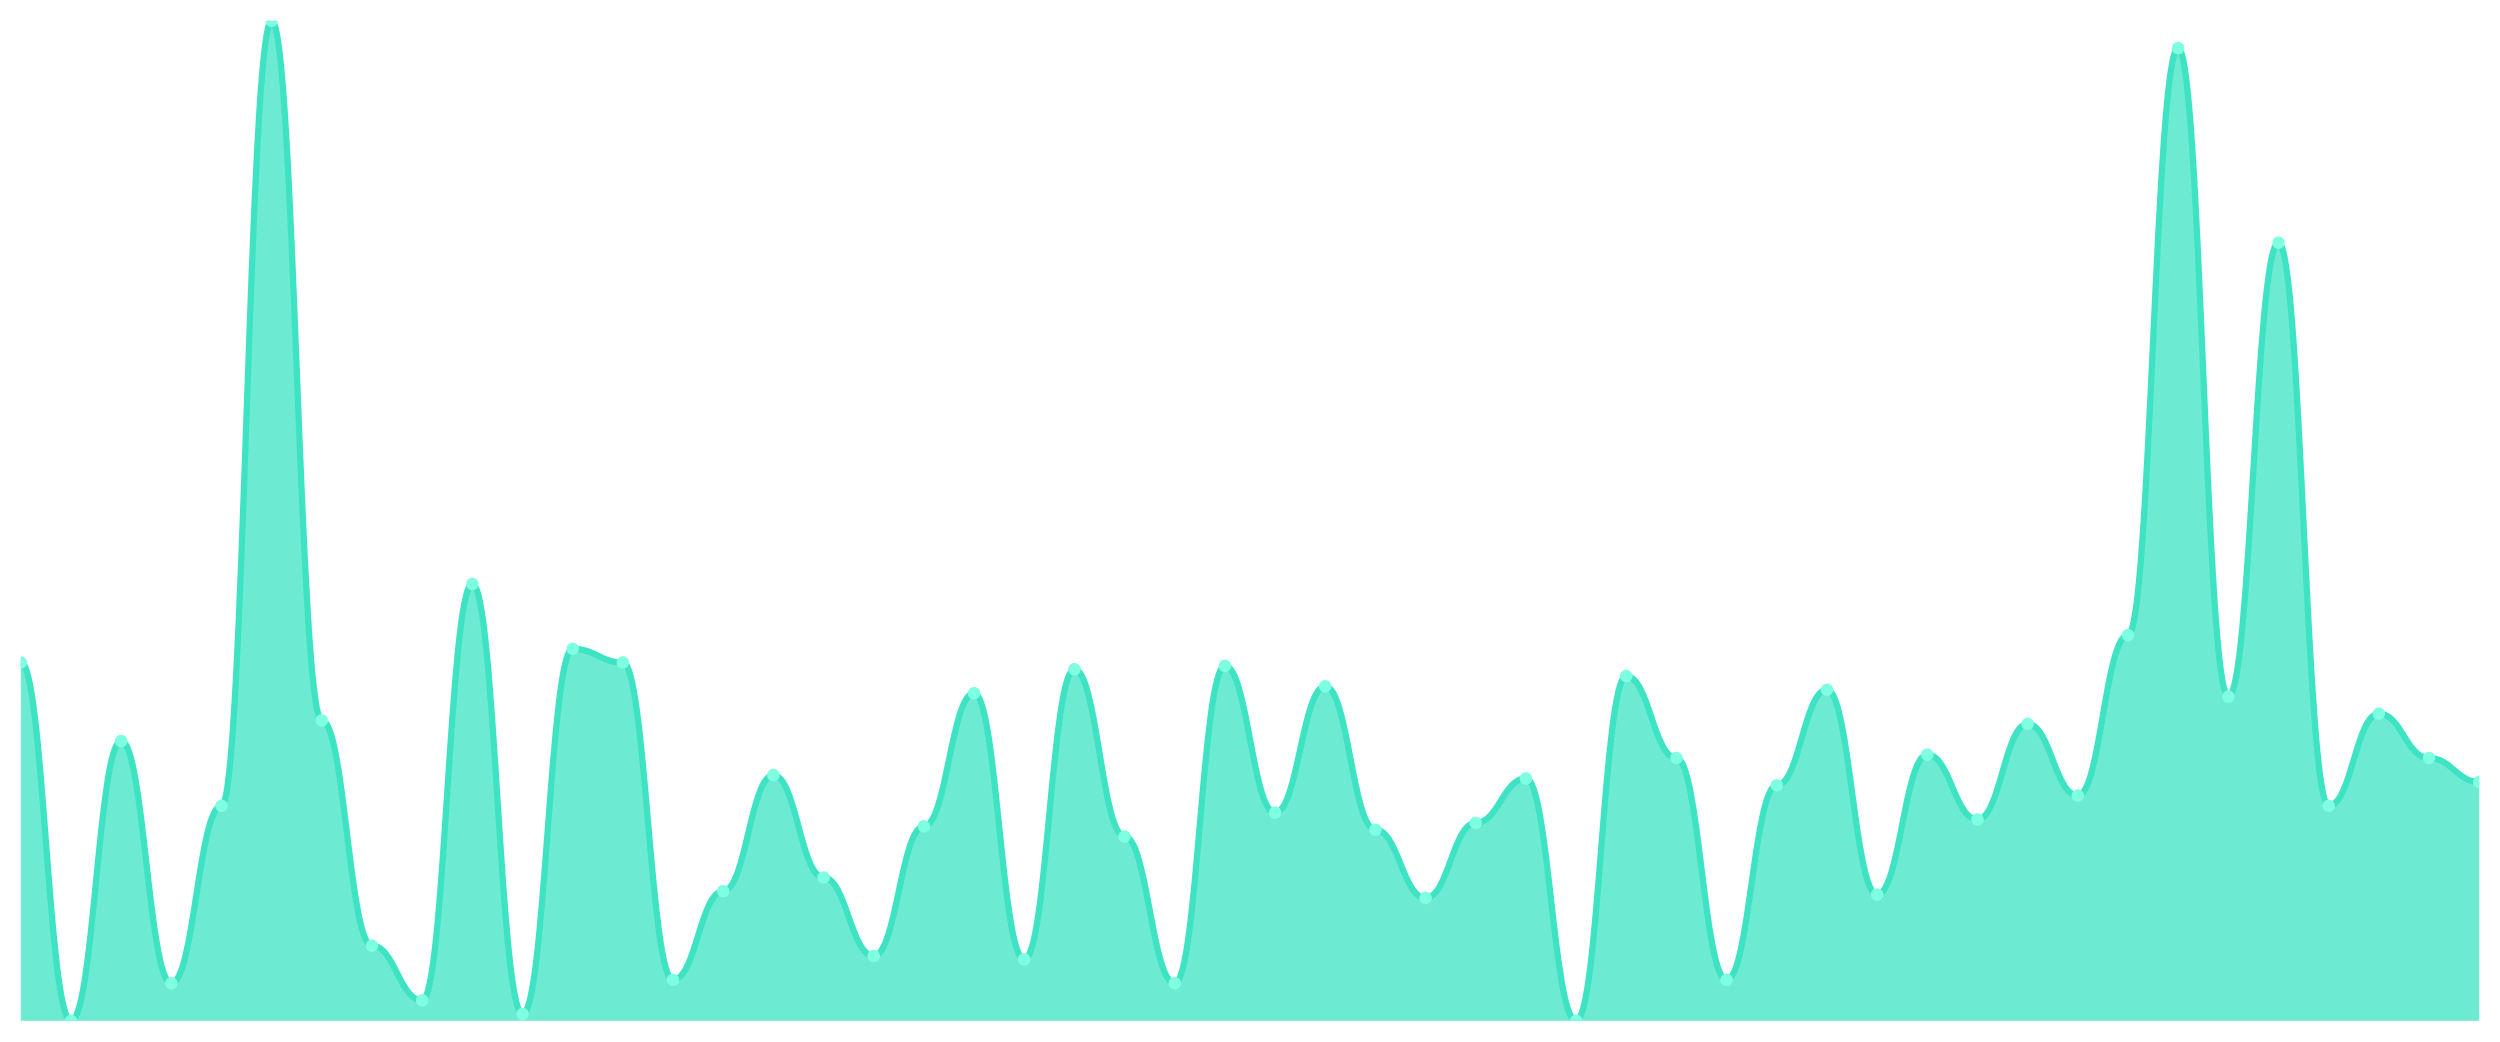
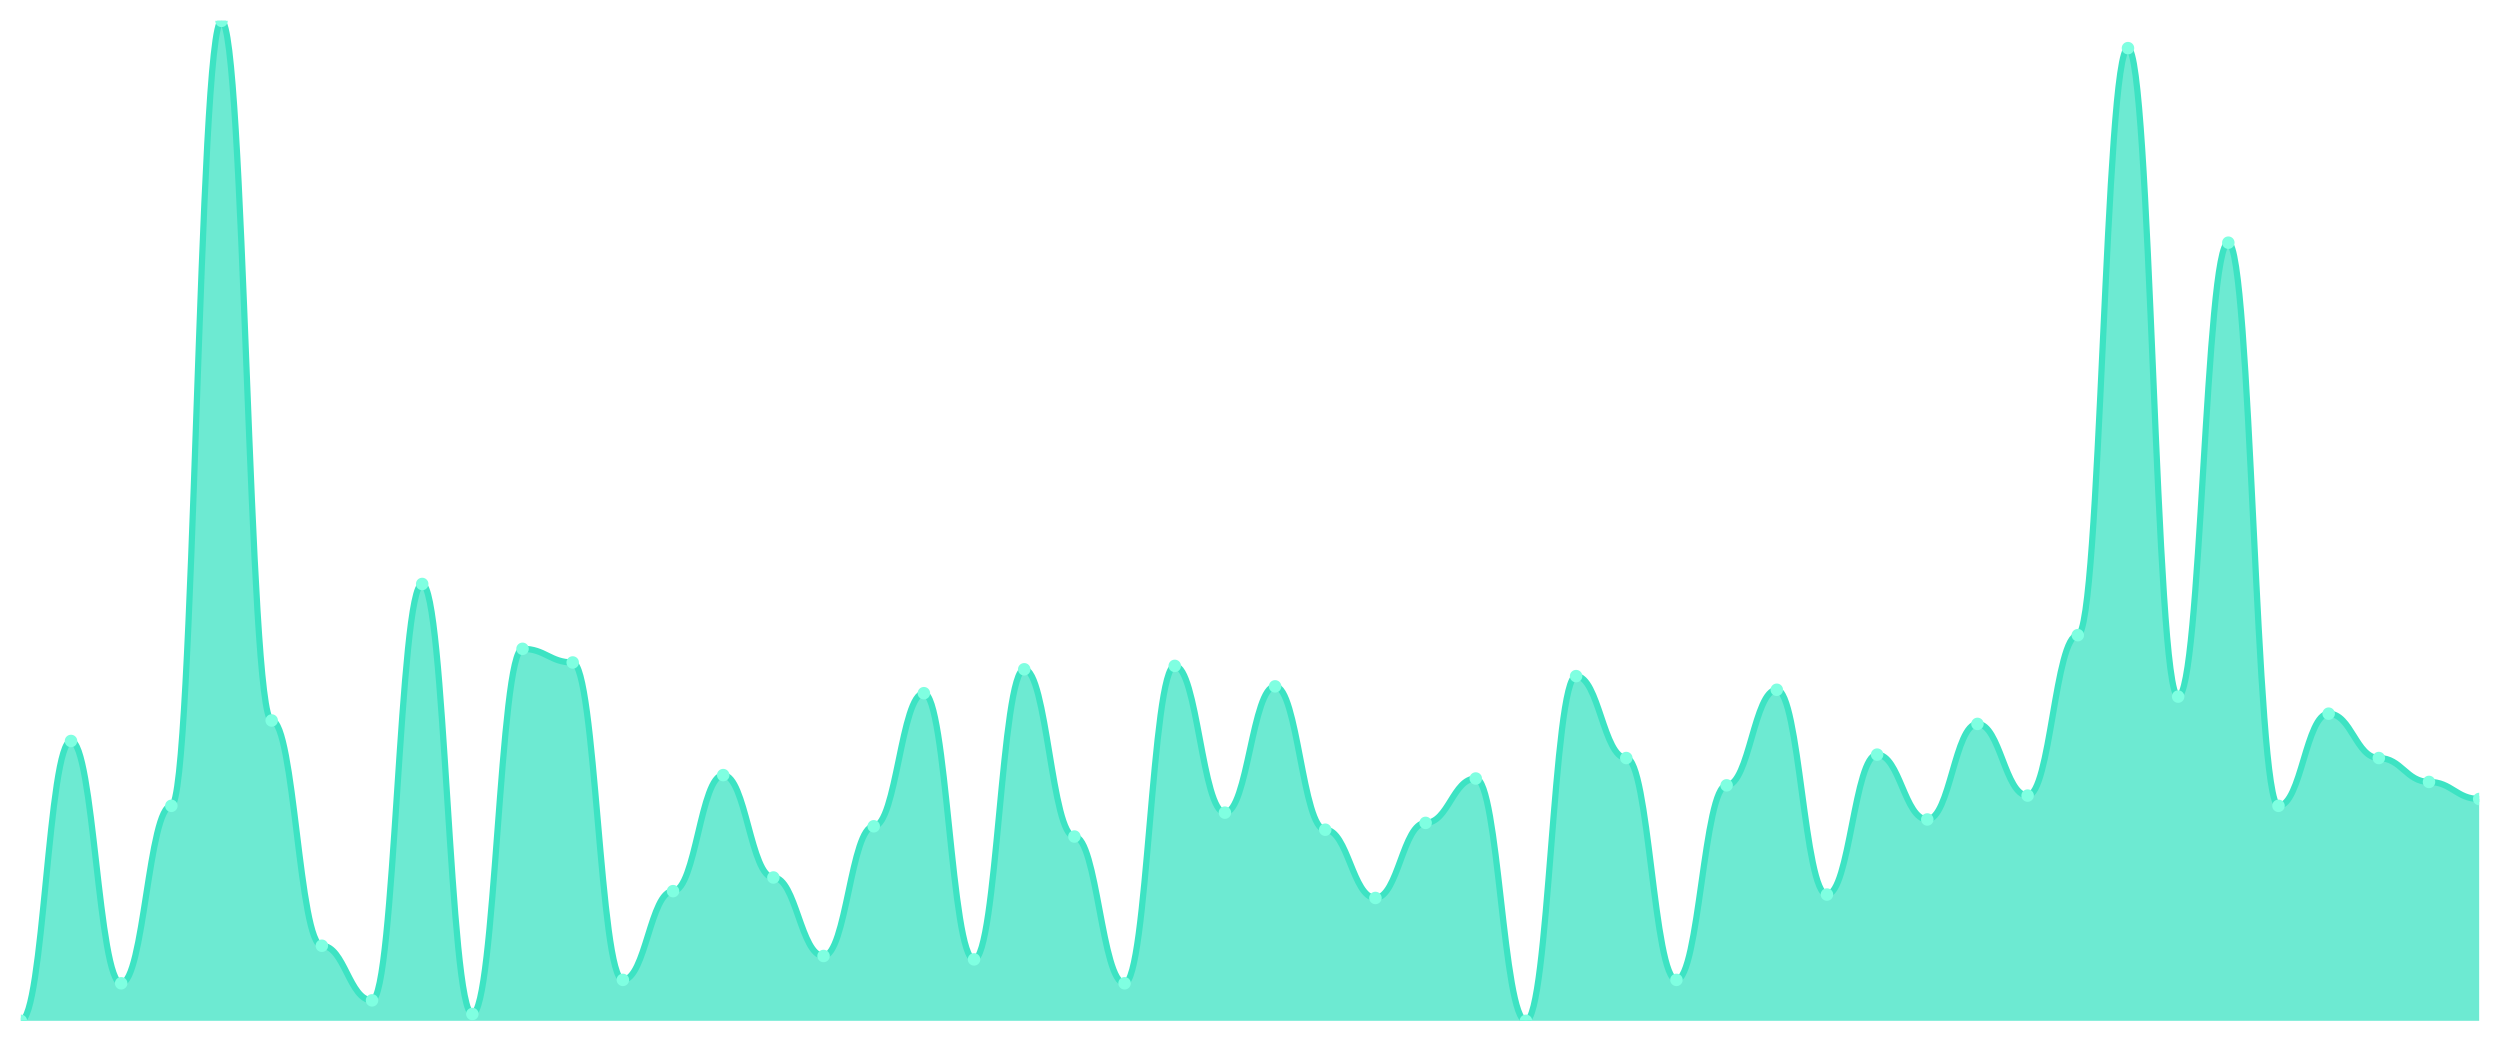
<svg xmlns="http://www.w3.org/2000/svg" viewBox="0 0 1200 500" width="1200" height="500">
  <defs>
    <clipPath id="c">
      <rect x="10" y="10" width="1180" height="480" />
    </clipPath>
  </defs>
  <rect width="1200" height="500" fill="none" />
  <g clip-path="url(#c)">
-     <path d="M 10,490 L 10,317.986 C 20.837,317.986 23.245,490 34.082,490 C 44.918,490 47.327,355.666 58.163,355.666 C 69,355.666 71.408,471.98 82.245,471.98 C 93.082,471.98 95.49,386.792 106.327,386.792 C 117.163,386.792 119.571,10 130.408,10 C 141.245,10 143.653,345.836 154.49,345.836 C 165.327,345.836 167.735,453.959 178.571,453.959 C 189.408,453.959 191.816,480.171 202.653,480.171 C 213.49,480.171 215.898,280.307 226.735,280.307 C 237.571,280.307 239.98,486.724 250.816,486.724 C 261.653,486.724 264.061,311.433 274.898,311.433 C 285.735,311.433 288.143,317.986 298.98,317.986 C 309.816,317.986 312.224,470.341 323.061,470.341 C 333.898,470.341 336.306,427.747 347.143,427.747 C 357.98,427.747 360.388,372.048 371.224,372.048 C 382.061,372.048 384.469,421.195 395.306,421.195 C 406.143,421.195 408.551,458.874 419.388,458.874 C 430.224,458.874 432.633,396.621 443.469,396.621 C 454.306,396.621 456.714,332.73 467.551,332.73 C 478.388,332.73 480.796,460.512 491.633,460.512 C 502.469,460.512 504.878,321.263 515.714,321.263 C 526.551,321.263 528.959,401.536 539.796,401.536 C 550.633,401.536 553.041,471.98 563.878,471.98 C 574.714,471.98 577.122,319.625 587.959,319.625 C 598.796,319.625 601.204,390.068 612.041,390.068 C 622.878,390.068 625.286,329.454 636.122,329.454 C 646.959,329.454 649.367,398.259 660.204,398.259 C 671.041,398.259 673.449,431.024 684.286,431.024 C 695.122,431.024 697.531,394.983 708.367,394.983 C 719.204,394.983 721.612,373.686 732.449,373.686 C 743.286,373.686 745.694,490 756.531,490 C 767.367,490 769.776,324.539 780.612,324.539 C 791.449,324.539 793.857,363.857 804.694,363.857 C 815.531,363.857 817.939,470.341 828.776,470.341 C 839.612,470.341 842.02,376.962 852.857,376.962 C 863.694,376.962 866.102,331.092 876.939,331.092 C 887.776,331.092 890.184,429.386 901.02,429.386 C 911.857,429.386 914.265,362.218 925.102,362.218 C 935.939,362.218 938.347,393.345 949.184,393.345 C 960.02,393.345 962.429,347.474 973.265,347.474 C 984.102,347.474 986.51,381.877 997.347,381.877 C 1008.184,381.877 1010.592,304.881 1021.429,304.881 C 1032.265,304.881 1034.673,23.106 1045.51,23.106 C 1056.347,23.106 1058.755,334.369 1069.592,334.369 C 1080.429,334.369 1082.837,116.485 1093.673,116.485 C 1104.51,116.485 1106.918,386.792 1117.755,386.792 C 1128.592,386.792 1131,342.56 1141.837,342.56 C 1152.673,342.56 1155.082,363.857 1165.918,363.857 C 1176.755,363.857 1179.163,375.324 1190,375.324 L 1190,490 Z" fill="rgba(61,227,195,0.75)" />
-     <path d="M 10,317.986 C 20.837,317.986 23.245,490 34.082,490 C 44.918,490 47.327,355.666 58.163,355.666 C 69,355.666 71.408,471.98 82.245,471.98 C 93.082,471.98 95.49,386.792 106.327,386.792 C 117.163,386.792 119.571,10 130.408,10 C 141.245,10 143.653,345.836 154.49,345.836 C 165.327,345.836 167.735,453.959 178.571,453.959 C 189.408,453.959 191.816,480.171 202.653,480.171 C 213.49,480.171 215.898,280.307 226.735,280.307 C 237.571,280.307 239.98,486.724 250.816,486.724 C 261.653,486.724 264.061,311.433 274.898,311.433 C 285.735,311.433 288.143,317.986 298.98,317.986 C 309.816,317.986 312.224,470.341 323.061,470.341 C 333.898,470.341 336.306,427.747 347.143,427.747 C 357.98,427.747 360.388,372.048 371.224,372.048 C 382.061,372.048 384.469,421.195 395.306,421.195 C 406.143,421.195 408.551,458.874 419.388,458.874 C 430.224,458.874 432.633,396.621 443.469,396.621 C 454.306,396.621 456.714,332.73 467.551,332.73 C 478.388,332.73 480.796,460.512 491.633,460.512 C 502.469,460.512 504.878,321.263 515.714,321.263 C 526.551,321.263 528.959,401.536 539.796,401.536 C 550.633,401.536 553.041,471.98 563.878,471.98 C 574.714,471.98 577.122,319.625 587.959,319.625 C 598.796,319.625 601.204,390.068 612.041,390.068 C 622.878,390.068 625.286,329.454 636.122,329.454 C 646.959,329.454 649.367,398.259 660.204,398.259 C 671.041,398.259 673.449,431.024 684.286,431.024 C 695.122,431.024 697.531,394.983 708.367,394.983 C 719.204,394.983 721.612,373.686 732.449,373.686 C 743.286,373.686 745.694,490 756.531,490 C 767.367,490 769.776,324.539 780.612,324.539 C 791.449,324.539 793.857,363.857 804.694,363.857 C 815.531,363.857 817.939,470.341 828.776,470.341 C 839.612,470.341 842.02,376.962 852.857,376.962 C 863.694,376.962 866.102,331.092 876.939,331.092 C 887.776,331.092 890.184,429.386 901.02,429.386 C 911.857,429.386 914.265,362.218 925.102,362.218 C 935.939,362.218 938.347,393.345 949.184,393.345 C 960.02,393.345 962.429,347.474 973.265,347.474 C 984.102,347.474 986.51,381.877 997.347,381.877 C 1008.184,381.877 1010.592,304.881 1021.429,304.881 C 1032.265,304.881 1034.673,23.106 1045.51,23.106 C 1056.347,23.106 1058.755,334.369 1069.592,334.369 C 1080.429,334.369 1082.837,116.485 1093.673,116.485 C 1104.51,116.485 1106.918,386.792 1117.755,386.792 C 1128.592,386.792 1131,342.56 1141.837,342.56 C 1152.673,342.56 1155.082,363.857 1165.918,363.857 C 1176.755,363.857 1179.163,375.324 1190,375.324" fill="none" stroke="#3de3c3" stroke-width="3" stroke-linecap="round" stroke-linejoin="round" />
-     <circle cx="10" cy="317.986" r="3" fill="#7fffe1" />
-     <circle cx="34.082" cy="490" r="3" fill="#7fffe1" />
-     <circle cx="58.163" cy="355.666" r="3" fill="#7fffe1" />
-     <circle cx="82.245" cy="471.98" r="3" fill="#7fffe1" />
-     <circle cx="106.327" cy="386.792" r="3" fill="#7fffe1" />
-     <circle cx="130.408" cy="10" r="3" fill="#7fffe1" />
-     <circle cx="154.49" cy="345.836" r="3" fill="#7fffe1" />
-     <circle cx="178.571" cy="453.959" r="3" fill="#7fffe1" />
-     <circle cx="202.653" cy="480.171" r="3" fill="#7fffe1" />
-     <circle cx="226.735" cy="280.307" r="3" fill="#7fffe1" />
-     <circle cx="250.816" cy="486.724" r="3" fill="#7fffe1" />
-     <circle cx="274.898" cy="311.433" r="3" fill="#7fffe1" />
-     <circle cx="298.98" cy="317.986" r="3" fill="#7fffe1" />
-     <circle cx="323.061" cy="470.341" r="3" fill="#7fffe1" />
-     <circle cx="347.143" cy="427.747" r="3" fill="#7fffe1" />
-     <circle cx="371.224" cy="372.048" r="3" fill="#7fffe1" />
-     <circle cx="395.306" cy="421.195" r="3" fill="#7fffe1" />
-     <circle cx="419.388" cy="458.874" r="3" fill="#7fffe1" />
-     <circle cx="443.469" cy="396.621" r="3" fill="#7fffe1" />
-     <circle cx="467.551" cy="332.73" r="3" fill="#7fffe1" />
-     <circle cx="491.633" cy="460.512" r="3" fill="#7fffe1" />
-     <circle cx="515.714" cy="321.263" r="3" fill="#7fffe1" />
-     <circle cx="539.796" cy="401.536" r="3" fill="#7fffe1" />
-     <circle cx="563.878" cy="471.98" r="3" fill="#7fffe1" />
-     <circle cx="587.959" cy="319.625" r="3" fill="#7fffe1" />
-     <circle cx="612.041" cy="390.068" r="3" fill="#7fffe1" />
-     <circle cx="636.122" cy="329.454" r="3" fill="#7fffe1" />
-     <circle cx="660.204" cy="398.259" r="3" fill="#7fffe1" />
-     <circle cx="684.286" cy="431.024" r="3" fill="#7fffe1" />
-     <circle cx="708.367" cy="394.983" r="3" fill="#7fffe1" />
-     <circle cx="732.449" cy="373.686" r="3" fill="#7fffe1" />
-     <circle cx="756.531" cy="490" r="3" fill="#7fffe1" />
-     <circle cx="780.612" cy="324.539" r="3" fill="#7fffe1" />
-     <circle cx="804.694" cy="363.857" r="3" fill="#7fffe1" />
-     <circle cx="828.776" cy="470.341" r="3" fill="#7fffe1" />
-     <circle cx="852.857" cy="376.962" r="3" fill="#7fffe1" />
-     <circle cx="876.939" cy="331.092" r="3" fill="#7fffe1" />
-     <circle cx="901.02" cy="429.386" r="3" fill="#7fffe1" />
-     <circle cx="925.102" cy="362.218" r="3" fill="#7fffe1" />
-     <circle cx="949.184" cy="393.345" r="3" fill="#7fffe1" />
-     <circle cx="973.265" cy="347.474" r="3" fill="#7fffe1" />
-     <circle cx="997.347" cy="381.877" r="3" fill="#7fffe1" />
-     <circle cx="1021.429" cy="304.881" r="3" fill="#7fffe1" />
-     <circle cx="1045.51" cy="23.106" r="3" fill="#7fffe1" />
-     <circle cx="1069.592" cy="334.369" r="3" fill="#7fffe1" />
-     <circle cx="1093.673" cy="116.485" r="3" fill="#7fffe1" />
-     <circle cx="1117.755" cy="386.792" r="3" fill="#7fffe1" />
-     <circle cx="1141.837" cy="342.56" r="3" fill="#7fffe1" />
-     <circle cx="1165.918" cy="363.857" r="3" fill="#7fffe1" />
-     <circle cx="1190" cy="375.324" r="3" fill="#7fffe1" />
+     <path d="M 10,490 L 10,490 C 20.837,490 23.245,355.666 34.082,355.666 C 44.918,355.666 47.327,471.98 58.163,471.98 C 69,471.98 71.408,386.792 82.245,386.792 C 93.082,386.792 95.49,10 106.327,10 C 117.163,10 119.571,345.836 130.408,345.836 C 141.245,345.836 143.653,453.959 154.49,453.959 C 165.327,453.959 167.735,480.171 178.571,480.171 C 189.408,480.171 191.816,280.307 202.653,280.307 C 213.49,280.307 215.898,486.724 226.735,486.724 C 237.571,486.724 239.98,311.433 250.816,311.433 C 261.653,311.433 264.061,317.986 274.898,317.986 C 285.735,317.986 288.143,470.341 298.98,470.341 C 309.816,470.341 312.224,427.747 323.061,427.747 C 333.898,427.747 336.306,372.048 347.143,372.048 C 357.98,372.048 360.388,421.195 371.224,421.195 C 382.061,421.195 384.469,458.874 395.306,458.874 C 406.143,458.874 408.551,396.621 419.388,396.621 C 430.224,396.621 432.633,332.73 443.469,332.73 C 454.306,332.73 456.714,460.512 467.551,460.512 C 478.388,460.512 480.796,321.263 491.633,321.263 C 502.469,321.263 504.878,401.536 515.714,401.536 C 526.551,401.536 528.959,471.98 539.796,471.98 C 550.633,471.98 553.041,319.625 563.878,319.625 C 574.714,319.625 577.122,390.068 587.959,390.068 C 598.796,390.068 601.204,329.454 612.041,329.454 C 622.878,329.454 625.286,398.259 636.122,398.259 C 646.959,398.259 649.367,431.024 660.204,431.024 C 671.041,431.024 673.449,394.983 684.286,394.983 C 695.122,394.983 697.531,373.686 708.367,373.686 C 719.204,373.686 721.612,490 732.449,490 C 743.286,490 745.694,324.539 756.531,324.539 C 767.367,324.539 769.776,363.857 780.612,363.857 C 791.449,363.857 793.857,470.341 804.694,470.341 C 815.531,470.341 817.939,376.962 828.776,376.962 C 839.612,376.962 842.02,331.092 852.857,331.092 C 863.694,331.092 866.102,429.386 876.939,429.386 C 887.776,429.386 890.184,362.218 901.02,362.218 C 911.857,362.218 914.265,393.345 925.102,393.345 C 935.939,393.345 938.347,347.474 949.184,347.474 C 960.02,347.474 962.429,381.877 973.265,381.877 C 984.102,381.877 986.51,304.881 997.347,304.881 C 1008.184,304.881 1010.592,23.106 1021.429,23.106 C 1032.265,23.106 1034.673,334.369 1045.51,334.369 C 1056.347,334.369 1058.755,116.485 1069.592,116.485 C 1080.429,116.485 1082.837,386.792 1093.673,386.792 C 1104.51,386.792 1106.918,342.56 1117.755,342.56 C 1128.592,342.56 1131,363.857 1141.837,363.857 C 1152.673,363.857 1155.082,375.324 1165.918,375.324 C 1176.755,375.324 1179.163,383.515 1190,383.515 L 1190,490 Z" fill="rgba(61,227,195,0.75)" />
+     <path d="M 10,490 C 20.837,490 23.245,355.666 34.082,355.666 C 44.918,355.666 47.327,471.98 58.163,471.98 C 69,471.98 71.408,386.792 82.245,386.792 C 93.082,386.792 95.49,10 106.327,10 C 117.163,10 119.571,345.836 130.408,345.836 C 141.245,345.836 143.653,453.959 154.49,453.959 C 165.327,453.959 167.735,480.171 178.571,480.171 C 189.408,480.171 191.816,280.307 202.653,280.307 C 213.49,280.307 215.898,486.724 226.735,486.724 C 237.571,486.724 239.98,311.433 250.816,311.433 C 261.653,311.433 264.061,317.986 274.898,317.986 C 285.735,317.986 288.143,470.341 298.98,470.341 C 309.816,470.341 312.224,427.747 323.061,427.747 C 333.898,427.747 336.306,372.048 347.143,372.048 C 357.98,372.048 360.388,421.195 371.224,421.195 C 382.061,421.195 384.469,458.874 395.306,458.874 C 406.143,458.874 408.551,396.621 419.388,396.621 C 430.224,396.621 432.633,332.73 443.469,332.73 C 454.306,332.73 456.714,460.512 467.551,460.512 C 478.388,460.512 480.796,321.263 491.633,321.263 C 502.469,321.263 504.878,401.536 515.714,401.536 C 526.551,401.536 528.959,471.98 539.796,471.98 C 550.633,471.98 553.041,319.625 563.878,319.625 C 574.714,319.625 577.122,390.068 587.959,390.068 C 598.796,390.068 601.204,329.454 612.041,329.454 C 622.878,329.454 625.286,398.259 636.122,398.259 C 646.959,398.259 649.367,431.024 660.204,431.024 C 671.041,431.024 673.449,394.983 684.286,394.983 C 695.122,394.983 697.531,373.686 708.367,373.686 C 719.204,373.686 721.612,490 732.449,490 C 743.286,490 745.694,324.539 756.531,324.539 C 767.367,324.539 769.776,363.857 780.612,363.857 C 791.449,363.857 793.857,470.341 804.694,470.341 C 815.531,470.341 817.939,376.962 828.776,376.962 C 839.612,376.962 842.02,331.092 852.857,331.092 C 863.694,331.092 866.102,429.386 876.939,429.386 C 887.776,429.386 890.184,362.218 901.02,362.218 C 911.857,362.218 914.265,393.345 925.102,393.345 C 935.939,393.345 938.347,347.474 949.184,347.474 C 960.02,347.474 962.429,381.877 973.265,381.877 C 984.102,381.877 986.51,304.881 997.347,304.881 C 1008.184,304.881 1010.592,23.106 1021.429,23.106 C 1032.265,23.106 1034.673,334.369 1045.51,334.369 C 1056.347,334.369 1058.755,116.485 1069.592,116.485 C 1080.429,116.485 1082.837,386.792 1093.673,386.792 C 1104.51,386.792 1106.918,342.56 1117.755,342.56 C 1128.592,342.56 1131,363.857 1141.837,363.857 C 1152.673,363.857 1155.082,375.324 1165.918,375.324 C 1176.755,375.324 1179.163,383.515 1190,383.515" fill="none" stroke="#3de3c3" stroke-width="3" stroke-linecap="round" stroke-linejoin="round" />
+     <circle cx="10" cy="490" r="3" fill="#7fffe1" />
+     <circle cx="34.082" cy="355.666" r="3" fill="#7fffe1" />
+     <circle cx="58.163" cy="471.98" r="3" fill="#7fffe1" />
+     <circle cx="82.245" cy="386.792" r="3" fill="#7fffe1" />
+     <circle cx="106.327" cy="10" r="3" fill="#7fffe1" />
+     <circle cx="130.408" cy="345.836" r="3" fill="#7fffe1" />
+     <circle cx="154.49" cy="453.959" r="3" fill="#7fffe1" />
+     <circle cx="178.571" cy="480.171" r="3" fill="#7fffe1" />
+     <circle cx="202.653" cy="280.307" r="3" fill="#7fffe1" />
+     <circle cx="226.735" cy="486.724" r="3" fill="#7fffe1" />
+     <circle cx="250.816" cy="311.433" r="3" fill="#7fffe1" />
+     <circle cx="274.898" cy="317.986" r="3" fill="#7fffe1" />
+     <circle cx="298.98" cy="470.341" r="3" fill="#7fffe1" />
+     <circle cx="323.061" cy="427.747" r="3" fill="#7fffe1" />
+     <circle cx="347.143" cy="372.048" r="3" fill="#7fffe1" />
+     <circle cx="371.224" cy="421.195" r="3" fill="#7fffe1" />
+     <circle cx="395.306" cy="458.874" r="3" fill="#7fffe1" />
+     <circle cx="419.388" cy="396.621" r="3" fill="#7fffe1" />
+     <circle cx="443.469" cy="332.73" r="3" fill="#7fffe1" />
+     <circle cx="467.551" cy="460.512" r="3" fill="#7fffe1" />
+     <circle cx="491.633" cy="321.263" r="3" fill="#7fffe1" />
+     <circle cx="515.714" cy="401.536" r="3" fill="#7fffe1" />
+     <circle cx="539.796" cy="471.98" r="3" fill="#7fffe1" />
+     <circle cx="563.878" cy="319.625" r="3" fill="#7fffe1" />
+     <circle cx="587.959" cy="390.068" r="3" fill="#7fffe1" />
+     <circle cx="612.041" cy="329.454" r="3" fill="#7fffe1" />
+     <circle cx="636.122" cy="398.259" r="3" fill="#7fffe1" />
+     <circle cx="660.204" cy="431.024" r="3" fill="#7fffe1" />
+     <circle cx="684.286" cy="394.983" r="3" fill="#7fffe1" />
+     <circle cx="708.367" cy="373.686" r="3" fill="#7fffe1" />
+     <circle cx="732.449" cy="490" r="3" fill="#7fffe1" />
+     <circle cx="756.531" cy="324.539" r="3" fill="#7fffe1" />
+     <circle cx="780.612" cy="363.857" r="3" fill="#7fffe1" />
+     <circle cx="804.694" cy="470.341" r="3" fill="#7fffe1" />
+     <circle cx="828.776" cy="376.962" r="3" fill="#7fffe1" />
+     <circle cx="852.857" cy="331.092" r="3" fill="#7fffe1" />
+     <circle cx="876.939" cy="429.386" r="3" fill="#7fffe1" />
+     <circle cx="901.02" cy="362.218" r="3" fill="#7fffe1" />
+     <circle cx="925.102" cy="393.345" r="3" fill="#7fffe1" />
+     <circle cx="949.184" cy="347.474" r="3" fill="#7fffe1" />
+     <circle cx="973.265" cy="381.877" r="3" fill="#7fffe1" />
+     <circle cx="997.347" cy="304.881" r="3" fill="#7fffe1" />
+     <circle cx="1021.429" cy="23.106" r="3" fill="#7fffe1" />
+     <circle cx="1045.51" cy="334.369" r="3" fill="#7fffe1" />
+     <circle cx="1069.592" cy="116.485" r="3" fill="#7fffe1" />
+     <circle cx="1093.673" cy="386.792" r="3" fill="#7fffe1" />
+     <circle cx="1117.755" cy="342.56" r="3" fill="#7fffe1" />
+     <circle cx="1141.837" cy="363.857" r="3" fill="#7fffe1" />
+     <circle cx="1165.918" cy="375.324" r="3" fill="#7fffe1" />
+     <circle cx="1190" cy="383.515" r="3" fill="#7fffe1" />
  </g>
</svg>
